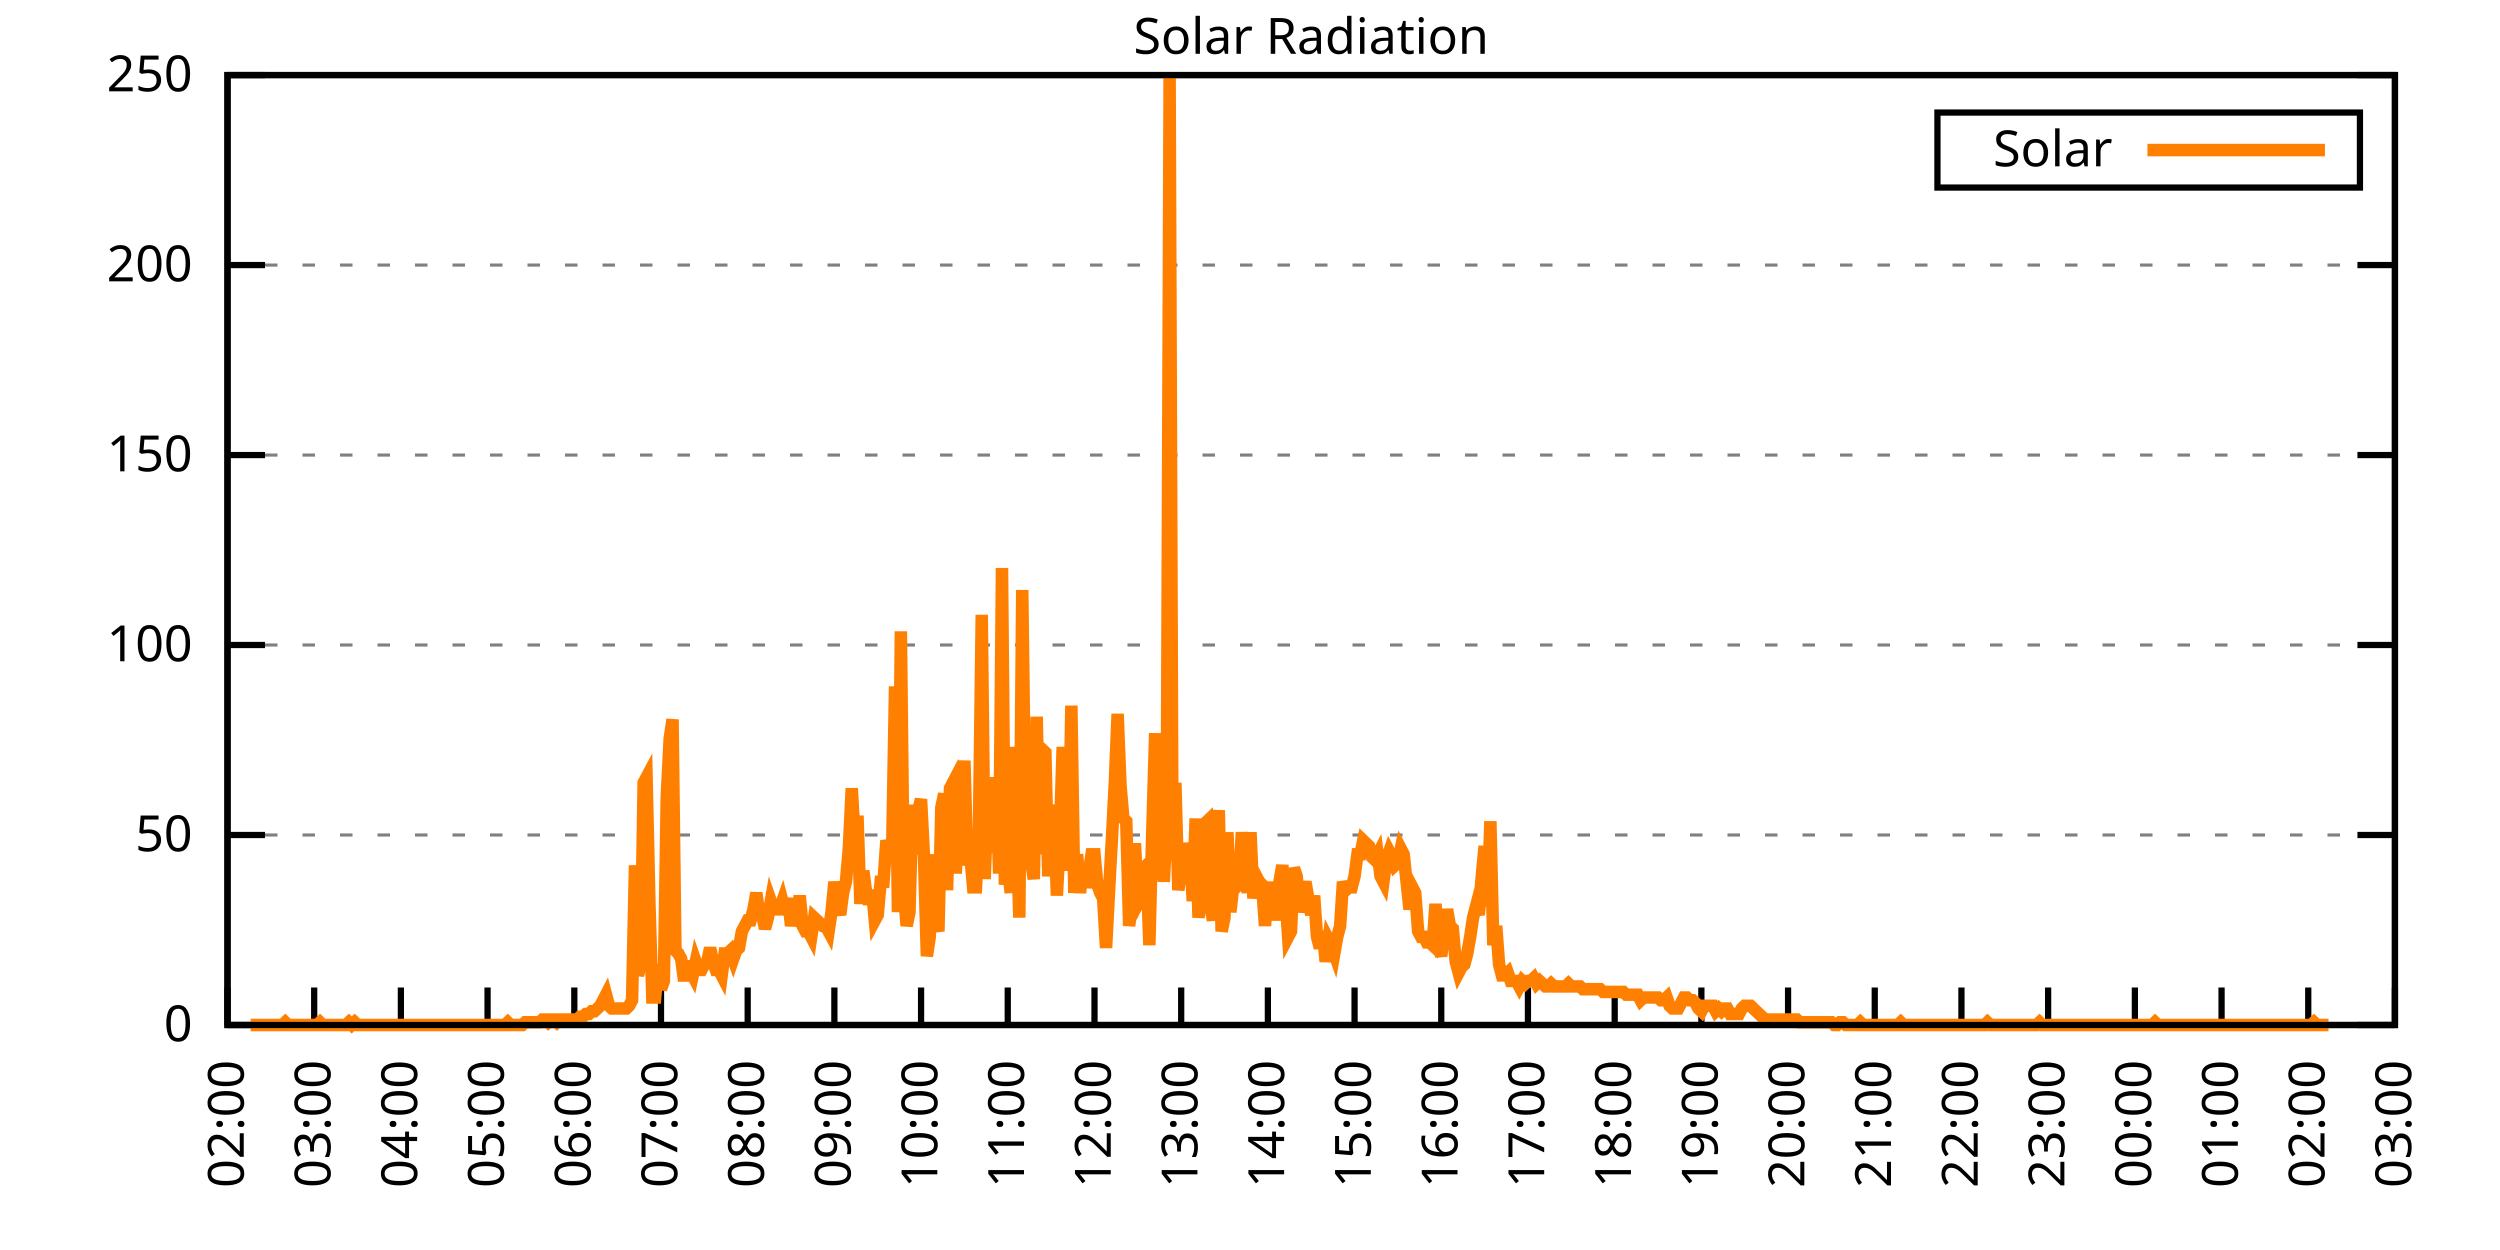
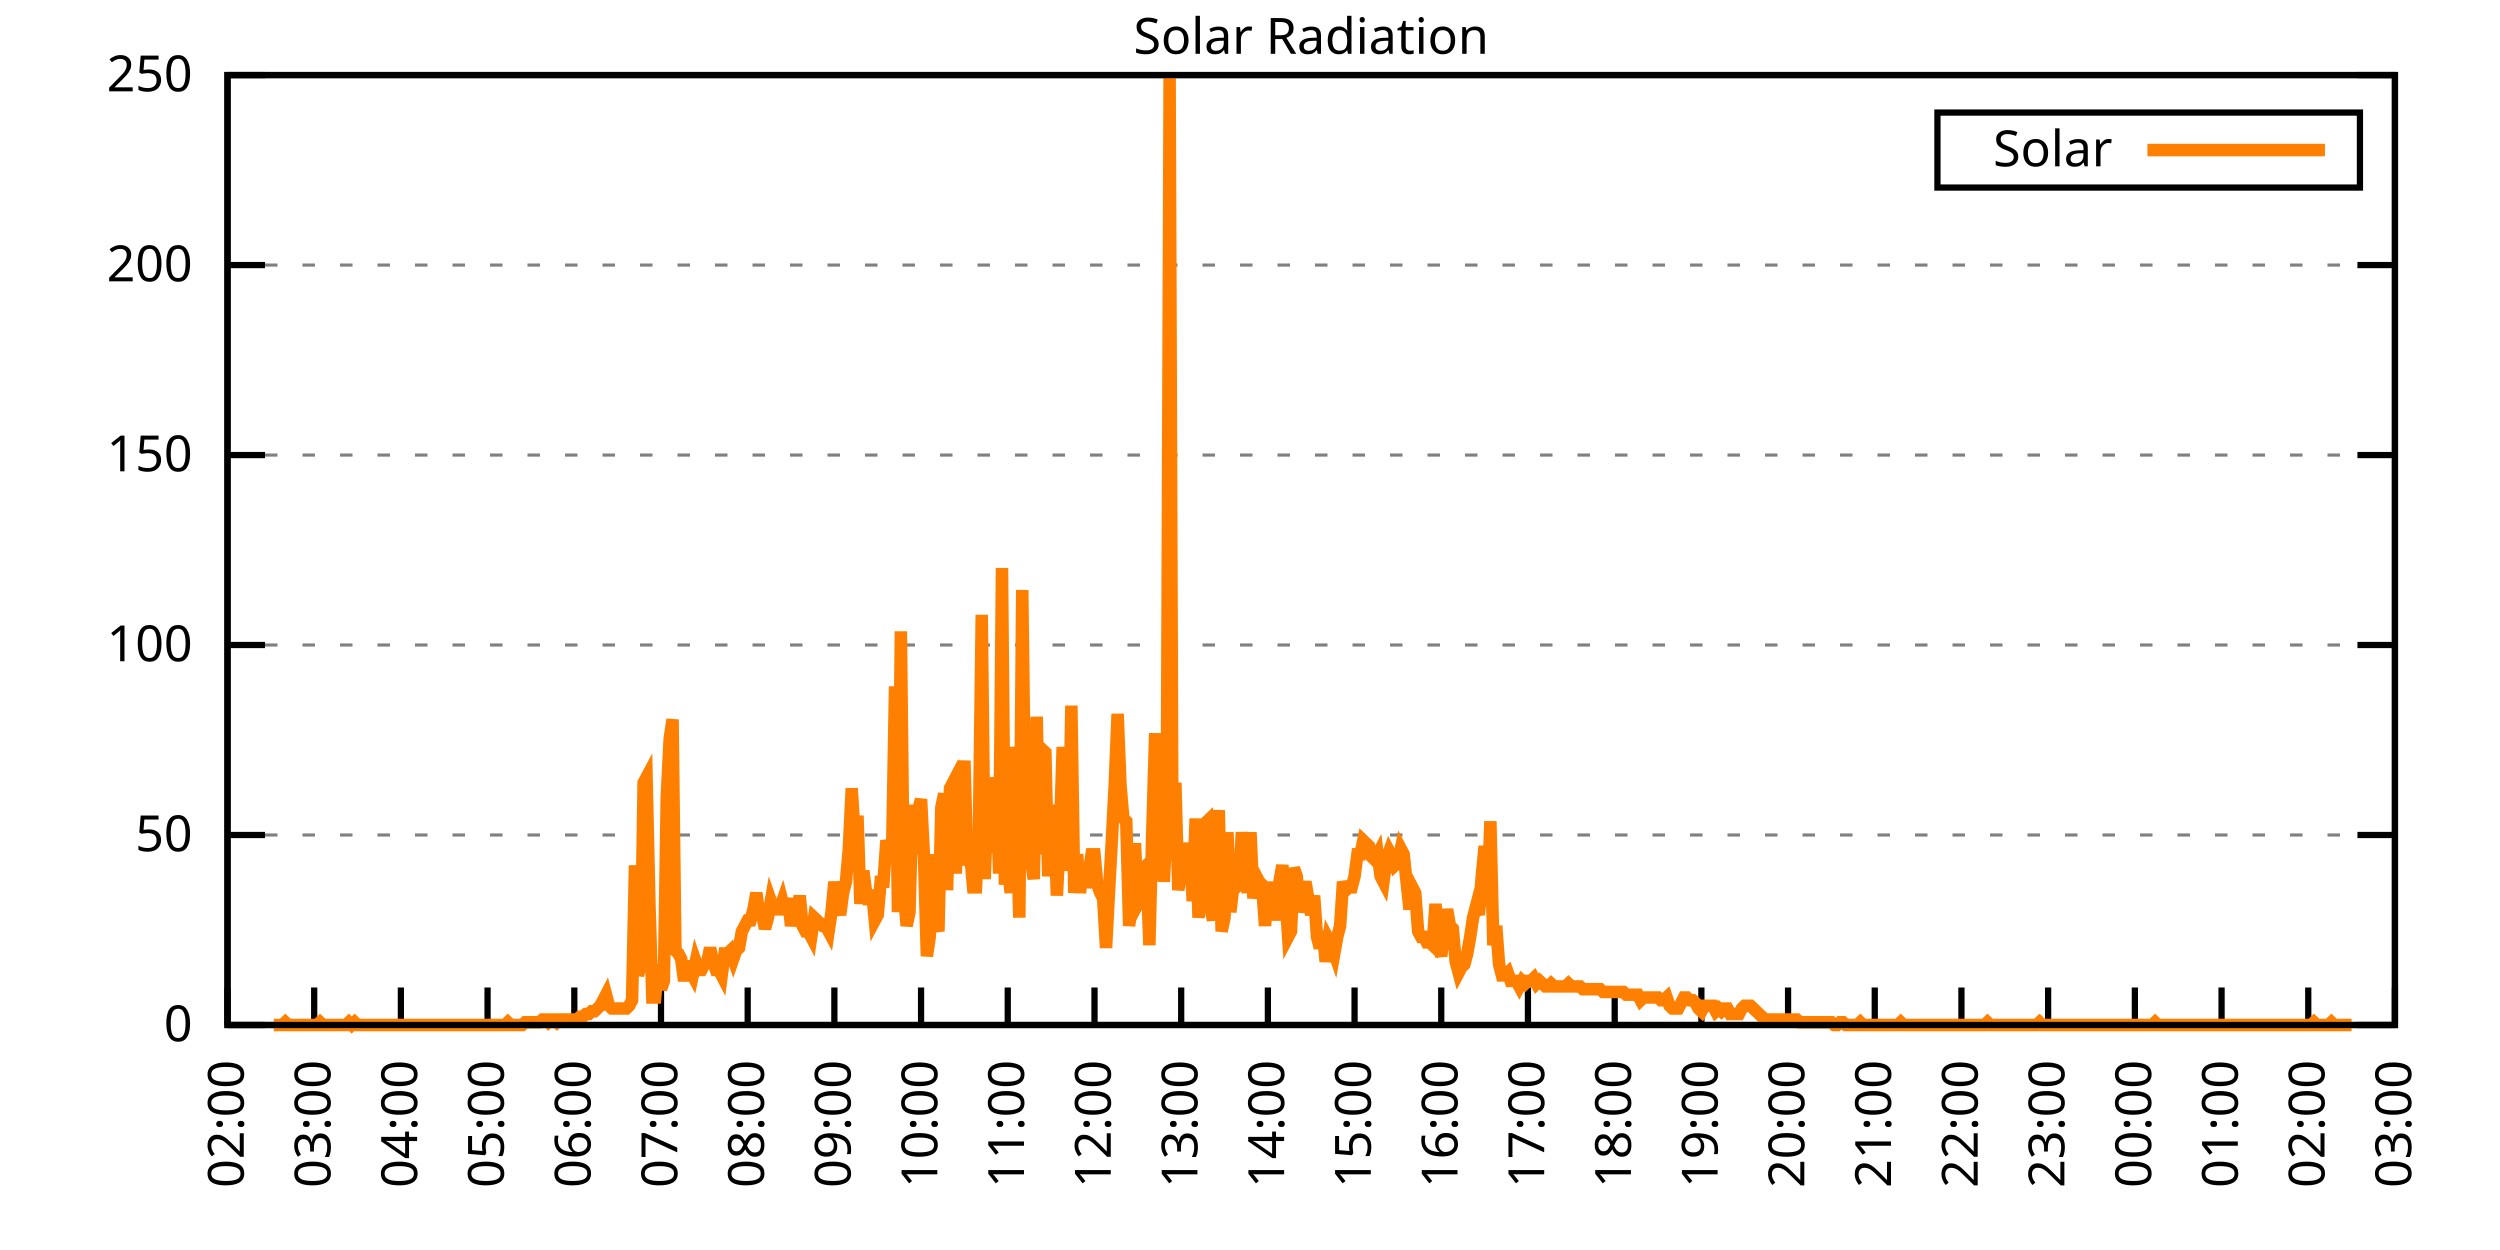
<svg xmlns="http://www.w3.org/2000/svg" xmlns:xlink="http://www.w3.org/1999/xlink" width="400" height="200" viewBox="0 0 400 200">
  <g id="gnuplot_canvas">
    <rect x="0" y="0" width="400" height="200" fill="none" />
    <defs>
      <circle id="gpDot" r="0.5" stroke-width="0.5" stroke="currentColor" />
      <path id="gpPt0" stroke-width="0.333" stroke="currentColor" d="M-1,0 h2 M0,-1 v2" />
      <path id="gpPt1" stroke-width="0.333" stroke="currentColor" d="M-1,-1 L1,1 M1,-1 L-1,1" />
      <path id="gpPt2" stroke-width="0.333" stroke="currentColor" d="M-1,0 L1,0 M0,-1 L0,1 M-1,-1 L1,1 M-1,1 L1,-1" />
      <rect id="gpPt3" stroke-width="0.333" stroke="currentColor" x="-1" y="-1" width="2" height="2" />
      <rect id="gpPt4" stroke-width="0.333" stroke="currentColor" fill="currentColor" x="-1" y="-1" width="2" height="2" />
      <circle id="gpPt5" stroke-width="0.333" stroke="currentColor" cx="0" cy="0" r="1" />
      <use xlink:href="#gpPt5" id="gpPt6" fill="currentColor" stroke="none" />
      <path id="gpPt7" stroke-width="0.333" stroke="currentColor" d="M0,-1.33 L-1.33,0.67 L1.33,0.67 z" />
      <use xlink:href="#gpPt7" id="gpPt8" fill="currentColor" stroke="none" />
      <use xlink:href="#gpPt7" id="gpPt9" stroke="currentColor" transform="rotate(180)" />
      <use xlink:href="#gpPt9" id="gpPt10" fill="currentColor" stroke="none" />
      <use xlink:href="#gpPt3" id="gpPt11" stroke="currentColor" transform="rotate(45)" />
      <use xlink:href="#gpPt11" id="gpPt12" fill="currentColor" stroke="none" />
      <path id="gpPt13" stroke-width="0.333" stroke="currentColor" d="M0,1.330 L1.265,0.411 L0.782,-1.067 L-0.782,-1.076 L-1.265,0.411 z" />
      <use xlink:href="#gpPt13" id="gpPt14" fill="currentColor" stroke="none" />
      <filter id="textbox" filterUnits="objectBoundingBox" x="0" y="0" height="1" width="1">
        <feFlood flood-color="white" flood-opacity="1" result="bgnd" />
        <feComposite in="SourceGraphic" in2="bgnd" operator="atop" />
      </filter>
      <filter id="greybox" filterUnits="objectBoundingBox" x="0" y="0" height="1" width="1">
        <feFlood flood-color="lightgrey" flood-opacity="1" result="grey" />
        <feComposite in="SourceGraphic" in2="grey" operator="atop" />
      </filter>
    </defs>
    <g fill="none" color="white" stroke="currentColor" stroke-width="1.00" stroke-linecap="butt" stroke-linejoin="miter">
</g>
    <g fill="none" color="black" stroke="currentColor" stroke-width="1.00" stroke-linecap="butt" stroke-linejoin="miter">
      <g stroke="none" shape-rendering="crispEdges">
        <polygon fill="rgb(255, 255, 255)" points="36.40,164.00 383.18,164.00 383.18,12.02 36.40,12.02 " />
      </g>
    </g>
    <g fill="none" color="black" stroke="currentColor" stroke-width="1.00" stroke-linecap="butt" stroke-linejoin="miter">
</g>
    <g fill="none" color="black" stroke="black" stroke-width="0.50" stroke-linecap="butt" stroke-linejoin="miter">
</g>
    <g fill="none" color="gray" stroke="currentColor" stroke-width="0.50" stroke-linecap="butt" stroke-linejoin="miter">
      <path stroke="gray" stroke-dasharray="2,4" class="gridline" d="M36.40,164.00 L383.19,164.00  " />
    </g>
    <g fill="none" color="gray" stroke="gray" stroke-width="1.00" stroke-linecap="butt" stroke-linejoin="miter">
</g>
    <g fill="none" color="black" stroke="currentColor" stroke-width="1.00" stroke-linecap="butt" stroke-linejoin="miter">
      <path stroke="black" d="M36.40,164.00 L42.40,164.00 M383.19,164.00 L377.19,164.00  " />
      <g transform="translate(30.80,166.60)" stroke="none" fill="black" font-family="Sans" font-size="8.00" text-anchor="end">
        <text>
          <tspan font-family="Sans"> 0</tspan>
        </text>
      </g>
    </g>
    <g fill="none" color="black" stroke="currentColor" stroke-width="1.00" stroke-linecap="butt" stroke-linejoin="miter">
</g>
    <g fill="none" color="black" stroke="black" stroke-width="0.50" stroke-linecap="butt" stroke-linejoin="miter">
</g>
    <g fill="none" color="gray" stroke="currentColor" stroke-width="0.50" stroke-linecap="butt" stroke-linejoin="miter">
      <path stroke="gray" stroke-dasharray="2,4" class="gridline" d="M36.40,133.60 L383.19,133.60  " />
    </g>
    <g fill="none" color="gray" stroke="gray" stroke-width="1.00" stroke-linecap="butt" stroke-linejoin="miter">
</g>
    <g fill="none" color="black" stroke="currentColor" stroke-width="1.00" stroke-linecap="butt" stroke-linejoin="miter">
      <path stroke="black" d="M36.40,133.60 L42.40,133.60 M383.19,133.60 L377.19,133.60  " />
      <g transform="translate(30.80,136.20)" stroke="none" fill="black" font-family="Sans" font-size="8.00" text-anchor="end">
        <text>
          <tspan font-family="Sans"> 50</tspan>
        </text>
      </g>
    </g>
    <g fill="none" color="black" stroke="currentColor" stroke-width="1.00" stroke-linecap="butt" stroke-linejoin="miter">
</g>
    <g fill="none" color="black" stroke="black" stroke-width="0.50" stroke-linecap="butt" stroke-linejoin="miter">
</g>
    <g fill="none" color="gray" stroke="currentColor" stroke-width="0.50" stroke-linecap="butt" stroke-linejoin="miter">
      <path stroke="gray" stroke-dasharray="2,4" class="gridline" d="M36.40,103.20 L383.19,103.20  " />
    </g>
    <g fill="none" color="gray" stroke="gray" stroke-width="1.00" stroke-linecap="butt" stroke-linejoin="miter">
</g>
    <g fill="none" color="black" stroke="currentColor" stroke-width="1.00" stroke-linecap="butt" stroke-linejoin="miter">
      <path stroke="black" d="M36.40,103.20 L42.40,103.20 M383.19,103.20 L377.19,103.20  " />
      <g transform="translate(30.80,105.80)" stroke="none" fill="black" font-family="Sans" font-size="8.00" text-anchor="end">
        <text>
          <tspan font-family="Sans"> 100</tspan>
        </text>
      </g>
    </g>
    <g fill="none" color="black" stroke="currentColor" stroke-width="1.00" stroke-linecap="butt" stroke-linejoin="miter">
</g>
    <g fill="none" color="black" stroke="black" stroke-width="0.50" stroke-linecap="butt" stroke-linejoin="miter">
</g>
    <g fill="none" color="gray" stroke="currentColor" stroke-width="0.50" stroke-linecap="butt" stroke-linejoin="miter">
      <path stroke="gray" stroke-dasharray="2,4" class="gridline" d="M36.40,72.81 L383.19,72.81  " />
    </g>
    <g fill="none" color="gray" stroke="gray" stroke-width="1.00" stroke-linecap="butt" stroke-linejoin="miter">
</g>
    <g fill="none" color="black" stroke="currentColor" stroke-width="1.00" stroke-linecap="butt" stroke-linejoin="miter">
      <path stroke="black" d="M36.40,72.81 L42.40,72.81 M383.19,72.81 L377.19,72.81  " />
      <g transform="translate(30.80,75.41)" stroke="none" fill="black" font-family="Sans" font-size="8.00" text-anchor="end">
        <text>
          <tspan font-family="Sans"> 150</tspan>
        </text>
      </g>
    </g>
    <g fill="none" color="black" stroke="currentColor" stroke-width="1.00" stroke-linecap="butt" stroke-linejoin="miter">
</g>
    <g fill="none" color="black" stroke="black" stroke-width="0.50" stroke-linecap="butt" stroke-linejoin="miter">
</g>
    <g fill="none" color="gray" stroke="currentColor" stroke-width="0.50" stroke-linecap="butt" stroke-linejoin="miter">
      <path stroke="gray" stroke-dasharray="2,4" class="gridline" d="M36.40,42.41 L383.19,42.41  " />
    </g>
    <g fill="none" color="gray" stroke="gray" stroke-width="1.00" stroke-linecap="butt" stroke-linejoin="miter">
</g>
    <g fill="none" color="black" stroke="currentColor" stroke-width="1.00" stroke-linecap="butt" stroke-linejoin="miter">
      <path stroke="black" d="M36.40,42.41 L42.40,42.41 M383.19,42.41 L377.19,42.41  " />
      <g transform="translate(30.80,45.01)" stroke="none" fill="black" font-family="Sans" font-size="8.00" text-anchor="end">
        <text>
          <tspan font-family="Sans"> 200</tspan>
        </text>
      </g>
    </g>
    <g fill="none" color="black" stroke="currentColor" stroke-width="1.00" stroke-linecap="butt" stroke-linejoin="miter">
</g>
    <g fill="none" color="black" stroke="black" stroke-width="0.50" stroke-linecap="butt" stroke-linejoin="miter">
</g>
    <g fill="none" color="gray" stroke="currentColor" stroke-width="0.50" stroke-linecap="butt" stroke-linejoin="miter">
      <path stroke="gray" stroke-dasharray="2,4" class="gridline" d="M36.40,12.01 L383.19,12.01  " />
    </g>
    <g fill="none" color="gray" stroke="gray" stroke-width="1.00" stroke-linecap="butt" stroke-linejoin="miter">
</g>
    <g fill="none" color="black" stroke="currentColor" stroke-width="1.00" stroke-linecap="butt" stroke-linejoin="miter">
      <path stroke="black" d="M36.40,12.01 L42.40,12.01 M383.19,12.01 L377.19,12.01  " />
      <g transform="translate(30.80,14.61)" stroke="none" fill="black" font-family="Sans" font-size="8.00" text-anchor="end">
        <text>
          <tspan font-family="Sans"> 250</tspan>
        </text>
      </g>
    </g>
    <g fill="none" color="black" stroke="currentColor" stroke-width="1.00" stroke-linecap="butt" stroke-linejoin="miter">
      <path stroke="black" d="M36.40,164.00 L36.40,158.00  " />
      <g transform="translate(39.00,169.60) rotate(270.00)" stroke="none" fill="black" font-family="Sans" font-size="8.00" text-anchor="end">
        <text>
          <tspan font-family="Sans">02:00</tspan>
        </text>
      </g>
    </g>
    <g fill="none" color="black" stroke="currentColor" stroke-width="1.00" stroke-linecap="butt" stroke-linejoin="miter">
      <path stroke="black" d="M50.27,164.00 L50.27,158.00  " />
      <g transform="translate(52.87,169.60) rotate(270.00)" stroke="none" fill="black" font-family="Sans" font-size="8.00" text-anchor="end">
        <text>
          <tspan font-family="Sans">03:00</tspan>
        </text>
      </g>
    </g>
    <g fill="none" color="black" stroke="currentColor" stroke-width="1.00" stroke-linecap="butt" stroke-linejoin="miter">
      <path stroke="black" d="M64.14,164.00 L64.14,158.00  " />
      <g transform="translate(66.74,169.60) rotate(270.00)" stroke="none" fill="black" font-family="Sans" font-size="8.00" text-anchor="end">
        <text>
          <tspan font-family="Sans">04:00</tspan>
        </text>
      </g>
    </g>
    <g fill="none" color="black" stroke="currentColor" stroke-width="1.00" stroke-linecap="butt" stroke-linejoin="miter">
      <path stroke="black" d="M78.01,164.00 L78.01,158.00  " />
      <g transform="translate(80.61,169.60) rotate(270.00)" stroke="none" fill="black" font-family="Sans" font-size="8.00" text-anchor="end">
        <text>
          <tspan font-family="Sans">05:00</tspan>
        </text>
      </g>
    </g>
    <g fill="none" color="black" stroke="currentColor" stroke-width="1.00" stroke-linecap="butt" stroke-linejoin="miter">
      <path stroke="black" d="M91.89,164.00 L91.89,158.00  " />
      <g transform="translate(94.49,169.60) rotate(270.00)" stroke="none" fill="black" font-family="Sans" font-size="8.00" text-anchor="end">
        <text>
          <tspan font-family="Sans">06:00</tspan>
        </text>
      </g>
    </g>
    <g fill="none" color="black" stroke="currentColor" stroke-width="1.00" stroke-linecap="butt" stroke-linejoin="miter">
      <path stroke="black" d="M105.76,164.00 L105.76,158.00  " />
      <g transform="translate(108.36,169.60) rotate(270.00)" stroke="none" fill="black" font-family="Sans" font-size="8.00" text-anchor="end">
        <text>
          <tspan font-family="Sans">07:00</tspan>
        </text>
      </g>
    </g>
    <g fill="none" color="black" stroke="currentColor" stroke-width="1.00" stroke-linecap="butt" stroke-linejoin="miter">
      <path stroke="black" d="M119.63,164.00 L119.63,158.00  " />
      <g transform="translate(122.23,169.60) rotate(270.00)" stroke="none" fill="black" font-family="Sans" font-size="8.00" text-anchor="end">
        <text>
          <tspan font-family="Sans">08:00</tspan>
        </text>
      </g>
    </g>
    <g fill="none" color="black" stroke="currentColor" stroke-width="1.00" stroke-linecap="butt" stroke-linejoin="miter">
      <path stroke="black" d="M133.50,164.00 L133.50,158.00  " />
      <g transform="translate(136.10,169.60) rotate(270.00)" stroke="none" fill="black" font-family="Sans" font-size="8.00" text-anchor="end">
        <text>
          <tspan font-family="Sans">09:00</tspan>
        </text>
      </g>
    </g>
    <g fill="none" color="black" stroke="currentColor" stroke-width="1.00" stroke-linecap="butt" stroke-linejoin="miter">
      <path stroke="black" d="M147.37,164.00 L147.37,158.00  " />
      <g transform="translate(149.97,169.60) rotate(270.00)" stroke="none" fill="black" font-family="Sans" font-size="8.00" text-anchor="end">
        <text>
          <tspan font-family="Sans">10:00</tspan>
        </text>
      </g>
    </g>
    <g fill="none" color="black" stroke="currentColor" stroke-width="1.00" stroke-linecap="butt" stroke-linejoin="miter">
      <path stroke="black" d="M161.24,164.00 L161.24,158.00  " />
      <g transform="translate(163.84,169.60) rotate(270.00)" stroke="none" fill="black" font-family="Sans" font-size="8.00" text-anchor="end">
        <text>
          <tspan font-family="Sans">11:00</tspan>
        </text>
      </g>
    </g>
    <g fill="none" color="black" stroke="currentColor" stroke-width="1.00" stroke-linecap="butt" stroke-linejoin="miter">
      <path stroke="black" d="M175.12,164.00 L175.12,158.00  " />
      <g transform="translate(177.72,169.60) rotate(270.00)" stroke="none" fill="black" font-family="Sans" font-size="8.00" text-anchor="end">
        <text>
          <tspan font-family="Sans">12:00</tspan>
        </text>
      </g>
    </g>
    <g fill="none" color="black" stroke="currentColor" stroke-width="1.00" stroke-linecap="butt" stroke-linejoin="miter">
      <path stroke="black" d="M188.99,164.00 L188.99,158.00  " />
      <g transform="translate(191.59,169.60) rotate(270.00)" stroke="none" fill="black" font-family="Sans" font-size="8.00" text-anchor="end">
        <text>
          <tspan font-family="Sans">13:00</tspan>
        </text>
      </g>
    </g>
    <g fill="none" color="black" stroke="currentColor" stroke-width="1.00" stroke-linecap="butt" stroke-linejoin="miter">
      <path stroke="black" d="M202.86,164.00 L202.86,158.00  " />
      <g transform="translate(205.46,169.60) rotate(270.00)" stroke="none" fill="black" font-family="Sans" font-size="8.00" text-anchor="end">
        <text>
          <tspan font-family="Sans">14:00</tspan>
        </text>
      </g>
    </g>
    <g fill="none" color="black" stroke="currentColor" stroke-width="1.00" stroke-linecap="butt" stroke-linejoin="miter">
      <path stroke="black" d="M216.73,164.00 L216.73,158.00  " />
      <g transform="translate(219.33,169.60) rotate(270.00)" stroke="none" fill="black" font-family="Sans" font-size="8.00" text-anchor="end">
        <text>
          <tspan font-family="Sans">15:00</tspan>
        </text>
      </g>
    </g>
    <g fill="none" color="black" stroke="currentColor" stroke-width="1.00" stroke-linecap="butt" stroke-linejoin="miter">
      <path stroke="black" d="M230.60,164.00 L230.60,158.00  " />
      <g transform="translate(233.20,169.60) rotate(270.00)" stroke="none" fill="black" font-family="Sans" font-size="8.00" text-anchor="end">
        <text>
          <tspan font-family="Sans">16:00</tspan>
        </text>
      </g>
    </g>
    <g fill="none" color="black" stroke="currentColor" stroke-width="1.00" stroke-linecap="butt" stroke-linejoin="miter">
      <path stroke="black" d="M244.47,164.00 L244.47,158.00  " />
      <g transform="translate(247.07,169.60) rotate(270.00)" stroke="none" fill="black" font-family="Sans" font-size="8.00" text-anchor="end">
        <text>
          <tspan font-family="Sans">17:00</tspan>
        </text>
      </g>
    </g>
    <g fill="none" color="black" stroke="currentColor" stroke-width="1.00" stroke-linecap="butt" stroke-linejoin="miter">
      <path stroke="black" d="M258.35,164.00 L258.35,158.00  " />
      <g transform="translate(260.95,169.60) rotate(270.00)" stroke="none" fill="black" font-family="Sans" font-size="8.00" text-anchor="end">
        <text>
          <tspan font-family="Sans">18:00</tspan>
        </text>
      </g>
    </g>
    <g fill="none" color="black" stroke="currentColor" stroke-width="1.00" stroke-linecap="butt" stroke-linejoin="miter">
      <path stroke="black" d="M272.22,164.00 L272.22,158.00  " />
      <g transform="translate(274.82,169.60) rotate(270.00)" stroke="none" fill="black" font-family="Sans" font-size="8.00" text-anchor="end">
        <text>
          <tspan font-family="Sans">19:00</tspan>
        </text>
      </g>
    </g>
    <g fill="none" color="black" stroke="currentColor" stroke-width="1.00" stroke-linecap="butt" stroke-linejoin="miter">
      <path stroke="black" d="M286.09,164.00 L286.09,158.00  " />
      <g transform="translate(288.69,169.60) rotate(270.00)" stroke="none" fill="black" font-family="Sans" font-size="8.00" text-anchor="end">
        <text>
          <tspan font-family="Sans">20:00</tspan>
        </text>
      </g>
    </g>
    <g fill="none" color="black" stroke="currentColor" stroke-width="1.00" stroke-linecap="butt" stroke-linejoin="miter">
      <path stroke="black" d="M299.96,164.00 L299.96,158.00  " />
      <g transform="translate(302.56,169.60) rotate(270.00)" stroke="none" fill="black" font-family="Sans" font-size="8.00" text-anchor="end">
        <text>
          <tspan font-family="Sans">21:00</tspan>
        </text>
      </g>
    </g>
    <g fill="none" color="black" stroke="currentColor" stroke-width="1.00" stroke-linecap="butt" stroke-linejoin="miter">
      <path stroke="black" d="M313.83,164.00 L313.83,158.00  " />
      <g transform="translate(316.43,169.60) rotate(270.00)" stroke="none" fill="black" font-family="Sans" font-size="8.00" text-anchor="end">
        <text>
          <tspan font-family="Sans">22:00</tspan>
        </text>
      </g>
    </g>
    <g fill="none" color="black" stroke="currentColor" stroke-width="1.00" stroke-linecap="butt" stroke-linejoin="miter">
      <path stroke="black" d="M327.70,164.00 L327.70,158.00  " />
      <g transform="translate(330.30,169.60) rotate(270.00)" stroke="none" fill="black" font-family="Sans" font-size="8.00" text-anchor="end">
        <text>
          <tspan font-family="Sans">23:00</tspan>
        </text>
      </g>
    </g>
    <g fill="none" color="black" stroke="currentColor" stroke-width="1.00" stroke-linecap="butt" stroke-linejoin="miter">
      <path stroke="black" d="M341.58,164.00 L341.58,158.00  " />
      <g transform="translate(344.18,169.60) rotate(270.00)" stroke="none" fill="black" font-family="Sans" font-size="8.00" text-anchor="end">
        <text>
          <tspan font-family="Sans">00:00</tspan>
        </text>
      </g>
    </g>
    <g fill="none" color="black" stroke="currentColor" stroke-width="1.00" stroke-linecap="butt" stroke-linejoin="miter">
      <path stroke="black" d="M355.45,164.00 L355.45,158.00  " />
      <g transform="translate(358.05,169.60) rotate(270.00)" stroke="none" fill="black" font-family="Sans" font-size="8.00" text-anchor="end">
        <text>
          <tspan font-family="Sans">01:00</tspan>
        </text>
      </g>
    </g>
    <g fill="none" color="black" stroke="currentColor" stroke-width="1.00" stroke-linecap="butt" stroke-linejoin="miter">
      <path stroke="black" d="M369.32,164.00 L369.32,158.00  " />
      <g transform="translate(371.92,169.60) rotate(270.00)" stroke="none" fill="black" font-family="Sans" font-size="8.00" text-anchor="end">
        <text>
          <tspan font-family="Sans">02:00</tspan>
        </text>
      </g>
    </g>
    <g fill="none" color="black" stroke="currentColor" stroke-width="1.00" stroke-linecap="butt" stroke-linejoin="miter">
      <path stroke="black" d="M383.19,164.00 L383.19,158.00  " />
      <g transform="translate(385.79,169.60) rotate(270.00)" stroke="none" fill="black" font-family="Sans" font-size="8.00" text-anchor="end">
        <text>
          <tspan font-family="Sans">03:00</tspan>
        </text>
      </g>
    </g>
    <g fill="none" color="black" stroke="currentColor" stroke-width="1.00" stroke-linecap="butt" stroke-linejoin="miter">
</g>
    <g fill="none" color="black" stroke="currentColor" stroke-width="1.00" stroke-linecap="butt" stroke-linejoin="miter">
      <path stroke="black" d="M36.40,12.01 L36.40,164.00 L383.19,164.00 L383.19,12.01 L36.40,12.01 Z  " />
    </g>
    <g fill="none" color="black" stroke="currentColor" stroke-width="1.00" stroke-linecap="butt" stroke-linejoin="miter">
</g>
    <g fill="none" color="black" stroke="currentColor" stroke-width="1.00" stroke-linecap="butt" stroke-linejoin="miter">
      <path stroke="black" d="M309.99,30.01 L309.99,18.01 L377.59,18.01 L377.59,30.01 L309.99,30.01 Z  " />
    </g>
    <g id="Solar_Radiation_plot_1">
      <g fill="none" color="white" stroke="black" stroke-width="2.00" stroke-linecap="butt" stroke-linejoin="miter">
</g>
      <g fill="none" color="black" stroke="currentColor" stroke-width="2.00" stroke-linecap="butt" stroke-linejoin="miter">
        <g transform="translate(337.99,26.61)" stroke="none" fill="black" font-family="Sans" font-size="8.00" text-anchor="end">
          <text>
            <tspan font-family="Sans">Solar</tspan>
          </text>
        </g>
      </g>
      <g fill="none" color="black" stroke="currentColor" stroke-width="2.00" stroke-linecap="butt" stroke-linejoin="miter">
-         <path stroke="rgb(255, 127,   0)" d="M343.59,24.01 L371.99,24.01 M40.10,164.00 L40.56,164.00 L41.02,164.00 L41.49,164.00 L41.95,164.00 L42.41,164.00   L42.87,164.00 L43.34,164.00 L43.80,164.00 L44.26,164.00 L44.72,164.00 L45.19,164.00 L45.65,163.56 L46.11,164.00   L46.57,164.00 L47.03,164.00 L47.50,164.00 L47.96,164.00 L48.42,164.00 L48.88,164.00 L49.35,164.00 L49.81,164.00   L50.27,164.00 L50.73,164.00 L51.20,163.56 L51.66,164.00 L52.12,164.00 L52.58,164.00 L53.05,164.00 L53.51,164.00   L53.97,164.00 L54.43,164.00 L54.90,164.00 L55.36,164.00 L55.82,163.56 L56.28,164.00 L56.75,163.56 L57.21,164.00   L57.67,164.00 L58.13,164.00 L58.59,164.00 L59.06,164.00 L59.52,164.00 L59.98,164.00 L60.44,164.00 L60.91,164.00   L61.37,164.00 L61.83,164.00 L62.29,164.00 L62.76,164.00 L63.22,164.00 L63.68,164.00 L64.14,164.00 L64.61,164.00   L65.07,164.00 L65.53,164.00 L65.99,164.00 L66.46,164.00 L66.92,164.00 L67.38,164.00 L67.84,164.00 L68.30,164.00   L68.77,164.00 L69.23,164.00 L69.69,164.00 L70.15,164.00 L70.62,164.00 L71.08,164.00 L71.54,164.00 L72.00,164.00   L72.47,164.00 L72.93,164.00 L73.39,164.00 L73.85,164.00 L74.32,164.00 L74.78,164.00 L75.24,164.00 L75.70,164.00   L76.17,164.00 L76.63,164.00 L77.09,164.00 L77.55,164.00 L78.01,164.00 L78.48,164.00 L78.94,164.00 L79.40,164.00   L79.86,164.00 L80.33,164.00 L80.79,164.00 L81.25,163.56 L81.71,164.00 L82.18,164.00 L82.64,164.00 L83.10,164.00   L83.56,164.00 L84.03,163.56 L84.49,163.56 L84.95,163.56 L85.41,163.56 L85.88,163.56 L86.34,163.56 L86.80,163.12   L87.26,163.12 L87.72,163.56 L88.19,163.12 L88.65,163.12 L89.11,163.56 L89.57,163.12 L90.04,163.12 L90.50,163.12   L90.96,163.12 L91.42,163.12 L91.89,163.12 L92.35,163.12 L92.81,162.68 L93.27,162.68 L93.74,162.24 L94.20,162.24   L94.66,161.80 L95.12,161.80 L95.59,161.36 L96.05,160.92 L96.51,160.04 L96.97,159.15 L97.44,160.92 L97.90,161.36   L98.36,161.36 L98.82,161.36 L99.28,161.36 L99.75,161.36 L100.21,161.36 L100.67,160.92 L101.13,160.04 L101.60,138.45   L102.06,156.07 L102.52,154.31 L102.98,125.24 L103.45,124.36 L103.91,144.62 L104.37,159.60 L104.83,159.60 L105.30,154.31   L105.76,158.27 L106.22,156.95 L106.68,127.44 L107.15,118.19 L107.61,115.11 L108.07,152.11 L108.53,152.55 L108.99,153.43   L109.46,156.95 L109.92,153.87 L110.38,155.19 L110.84,156.07 L111.31,153.87 L111.77,155.19 L112.23,155.19 L112.69,154.31   L113.16,153.87 L113.62,151.67 L114.08,153.87 L114.54,155.19 L115.01,155.19 L115.47,156.07 L115.93,152.55 L116.39,152.55   L116.86,152.11 L117.32,153.43 L117.78,152.11 L118.24,151.67 L118.70,149.02 L119.17,148.14 L119.63,147.26 L120.09,147.26   L120.55,145.50 L121.02,142.86 L121.48,146.38 L121.94,146.38 L122.40,148.58 L122.87,146.82 L123.33,144.18 L123.79,145.50   L124.25,145.50 L124.72,145.50 L125.18,144.18 L125.64,145.94 L126.10,143.74 L126.57,148.14 L127.03,145.50 L127.49,147.26   L127.95,143.30 L128.41,148.14 L128.88,149.02 L129.34,149.02 L129.80,149.90 L130.26,146.82 L130.73,147.26 L131.19,147.70   L131.65,148.14 L132.11,148.14 L132.58,149.02 L133.04,145.94 L133.50,141.09 L133.96,144.62 L134.43,146.38 L134.89,142.86   L135.35,141.09 L135.81,135.81 L136.28,126.12 L136.74,134.05 L137.20,130.52 L137.66,144.62 L138.13,139.33 L138.59,142.86   L139.05,144.62 L139.51,142.42 L139.97,147.26 L140.44,146.38 L140.90,141.09 L141.36,141.09 L141.82,134.49 L142.29,135.81   L142.75,135.37 L143.21,109.82 L143.67,145.94 L144.14,101.01 L144.60,142.42 L145.06,148.14 L145.52,145.94 L145.99,128.76   L146.45,136.69 L146.91,129.64 L147.37,127.88 L147.84,137.13 L148.30,152.99 L148.76,149.90 L149.22,136.69 L149.68,147.26   L150.15,149.02 L150.61,129.20 L151.07,127.00 L151.53,142.42 L152.00,126.12 L152.46,125.24 L152.92,139.77 L153.38,129.20   L153.85,127.88 L154.31,121.71 L154.77,138.45 L155.23,136.69 L155.70,141.98 L156.16,141.98 L156.62,133.17 L157.08,98.37   L157.55,140.65 L158.01,127.88 L158.47,134.93 L158.93,136.25 L159.39,124.36 L159.86,139.77 L160.32,90.88 L160.78,141.54   L161.24,138.45 L161.71,142.86 L162.17,119.51 L162.63,131.84 L163.09,146.82 L163.56,94.40 L164.02,130.08 L164.48,129.20   L164.94,137.57 L165.41,140.65 L165.87,114.67 L166.33,136.69 L166.79,119.95 L167.26,120.39 L167.72,140.21 L168.18,134.05   L168.64,128.76 L169.10,143.30 L169.57,134.05 L170.03,119.51 L170.49,128.76 L170.95,139.33 L171.42,112.90 L171.88,142.86   L172.34,136.69 L172.80,142.86 L173.27,138.45 L173.73,141.98 L174.19,139.77 L174.65,136.69 L175.12,136.69 L175.58,141.54   L176.04,142.86 L176.50,143.74 L176.97,151.67 L177.43,142.86 L177.89,134.49 L178.35,125.68 L178.82,114.22 L179.28,125.68   L179.74,130.96 L180.20,131.40 L180.66,148.14 L181.13,144.62 L181.59,134.93 L182.05,144.62 L182.51,143.74 L182.98,138.89   L183.44,138.45 L183.90,151.23 L184.36,133.17 L184.83,117.31 L185.29,140.65 L185.75,127.00 L186.21,141.09 L186.68,131.40   L187.14,12.47 L187.60,137.57 L188.06,125.24 L188.53,142.42 L188.99,139.33 L189.45,134.93 L189.91,137.57 L190.37,135.81   L190.84,144.18 L191.30,130.96 L191.76,146.82 L192.22,142.86 L192.69,131.84 L193.15,131.40 L193.61,144.62 L194.07,147.26   L194.54,135.81 L195.00,129.64 L195.46,149.02 L195.92,146.82 L196.39,133.17 L196.85,145.94 L197.31,141.98 L197.77,141.98   L198.24,141.54 L198.70,133.17 L199.16,138.01 L199.62,142.86 L200.08,133.17 L200.55,143.74 L201.01,140.21 L201.47,141.09   L201.93,141.54 L202.40,148.14 L202.86,141.98 L203.32,146.82 L203.78,141.09 L204.25,147.26 L204.71,141.09 L205.17,138.45   L205.63,142.86 L206.10,149.90 L206.56,149.02 L207.02,138.89 L207.48,140.21 L207.95,145.94 L208.41,143.30 L208.87,141.09   L209.33,143.74 L209.80,146.38 L210.26,143.30 L210.72,149.90 L211.18,151.67 L211.64,149.02 L212.11,153.87 L212.57,150.34   L213.03,151.23 L213.49,152.55 L213.96,149.90 L214.42,148.14 L214.88,141.09 L215.34,142.42 L215.81,141.98 L216.27,141.98   L216.73,140.21 L217.19,136.69 L217.66,136.69 L218.12,134.49 L218.58,134.93 L219.04,135.37 L219.51,137.13 L219.97,137.57   L220.43,136.69 L220.89,140.21 L221.35,141.09 L221.82,137.57 L222.28,136.25 L222.74,137.13 L223.20,138.45 L223.67,138.01   L224.13,135.81 L224.59,136.69 L225.05,141.09 L225.52,145.50 L225.98,141.98 L226.44,142.86 L226.90,149.02 L227.37,149.90   L227.83,149.90 L228.29,150.79 L228.75,150.79 L229.22,151.23 L229.68,144.62 L230.14,151.23 L230.60,152.99 L231.06,149.02   L231.53,145.50 L231.99,148.14 L232.45,148.58 L232.91,153.87 L233.38,155.63 L233.84,154.75 L234.30,154.31 L234.76,152.55   L235.23,149.90 L235.69,146.82 L236.15,145.06 L236.61,146.38 L237.08,140.21 L237.54,135.37 L238.00,145.06 L238.46,131.40   L238.93,151.23 L239.39,148.14 L239.85,154.31 L240.31,156.07 L240.77,156.07 L241.24,155.63 L241.70,156.95 L242.16,156.95   L242.62,156.95 L243.09,157.83 L243.55,156.95 L244.01,157.39 L244.47,156.95 L244.94,156.95 L245.40,156.51 L245.86,157.39   L246.32,156.95 L246.79,157.39 L247.25,157.83 L247.71,157.83 L248.17,157.39 L248.64,157.83 L249.10,157.83 L249.56,157.83   L250.02,157.83 L250.49,157.83 L250.95,157.39 L251.41,157.83 L251.87,157.83 L252.33,157.83 L252.80,157.83 L253.26,158.27   L253.72,158.27 L254.18,158.27 L254.65,158.27 L255.11,158.27 L255.57,158.27 L256.03,158.27 L256.50,158.71 L256.96,158.71   L257.42,158.71 L257.88,158.71 L258.35,158.71 L258.81,158.71 L259.27,158.71 L259.73,158.71 L260.20,159.15 L260.66,159.15   L261.12,159.15 L261.58,159.15 L262.04,159.15 L262.51,160.04 L262.97,159.60 L263.43,159.60 L263.89,159.60 L264.36,159.60   L264.82,159.60 L265.28,159.60 L265.74,160.04 L266.21,160.04 L266.67,159.60 L267.13,160.92 L267.59,161.36 L268.06,161.36   L268.52,161.36 L268.98,160.48 L269.44,159.60 L269.91,159.60 L270.37,160.04 L270.83,160.04 L271.29,160.48 L271.75,161.36   L272.22,161.80 L272.68,160.92 L273.14,160.92 L273.60,160.92 L274.07,160.92 L274.53,161.80 L274.99,161.36 L275.45,161.80   L275.92,161.36 L276.38,161.36 L276.84,162.24 L277.30,162.24 L277.77,162.24 L278.23,162.24 L278.69,161.36 L279.15,160.92   L279.62,160.92 L280.08,160.92 L280.54,161.36 L281.00,161.80 L281.46,162.24 L281.93,162.68 L282.39,163.12 L282.85,163.12   L283.31,163.12 L283.78,163.12 L284.24,163.12 L284.70,163.12 L285.16,163.12 L285.63,163.12 L286.09,163.12 L286.55,163.12   L287.01,163.12 L287.48,163.12 L287.94,163.56 L288.40,163.56 L288.86,163.56 L289.33,163.56 L289.79,163.56 L290.25,163.56   L290.71,163.56 L291.18,163.56 L291.64,163.56 L292.10,163.56 L292.56,163.56 L293.02,163.56 L293.49,164.00 L293.95,164.00   L294.41,163.56 L294.87,163.56 L295.34,164.00 L295.80,164.00 L296.26,164.00 L296.72,164.00 L297.19,164.00 L297.65,163.56   L298.11,164.00 L298.57,164.00 L299.04,164.00 L299.50,164.00 L299.96,164.00 L300.42,164.00 L300.89,164.00 L301.35,164.00   L301.81,164.00 L302.27,164.00 L302.73,164.00 L303.20,164.00 L303.66,164.00 L304.12,163.56 L304.58,164.00 L305.05,164.00   L305.51,164.00 L305.97,164.00 L306.43,164.00 L306.90,164.00 L307.36,164.00 L307.82,164.00 L308.28,164.00 L308.75,164.00   L309.21,164.00 L309.67,164.00 L310.13,164.00 L310.60,164.00 L311.06,164.00 L311.52,164.00 L311.98,164.00 L312.44,164.00   L312.91,164.00 L313.37,164.00 L313.83,164.00 L314.29,164.00 L314.76,164.00 L315.22,164.00 L315.68,164.00 L316.14,164.00   L316.61,164.00 L317.07,164.00 L317.53,164.00 L317.99,163.56 L318.46,164.00 L318.92,164.00 L319.38,164.00 L319.84,164.00   L320.31,164.00 L320.77,164.00 L321.23,164.00 L321.69,164.00 L322.15,164.00 L322.62,164.00 L323.08,164.00 L323.54,164.00   L324.00,164.00 L324.47,164.00 L324.93,164.00 L325.39,164.00 L325.85,164.00 L326.32,163.56 L326.78,164.00 L327.24,164.00   L327.70,164.00 L328.17,164.00 L328.63,164.00 L329.09,164.00 L329.55,164.00 L330.02,164.00 L330.48,164.00 L330.94,164.00   L331.40,164.00 L331.87,164.00 L332.33,164.00 L332.79,164.00 L333.25,164.00 L333.71,164.00 L334.18,164.00 L334.64,164.00   L335.10,164.00 L335.56,164.00 L336.03,164.00 L336.49,164.00 L336.95,164.00 L337.41,164.00 L337.88,164.00 L338.34,164.00   L338.80,164.00 L339.26,164.00 L339.73,164.00 L340.19,164.00 L340.65,164.00 L341.11,164.00 L341.58,164.00 L342.04,164.00   L342.50,164.00 L342.96,164.00 L343.42,164.00 L343.89,164.00 L344.35,164.00 L344.81,163.56 L345.27,164.00 L345.74,164.00   L346.20,164.00 L346.66,164.00 L347.12,164.00 L347.59,164.00 L348.05,164.00 L348.51,164.00 L348.97,164.00 L349.44,164.00   L349.90,164.00 L350.36,164.00 L350.82,164.00 L351.29,164.00 L351.75,164.00 L352.21,164.00 L352.67,164.00 L353.13,164.00   L353.60,164.00 L354.06,164.00 L354.52,164.00 L354.98,164.00 L355.45,164.00 L355.91,164.00 L356.37,164.00 L356.83,164.00   L357.30,164.00 L357.76,164.00 L358.22,164.00 L358.68,164.00 L359.15,164.00 L359.61,164.00 L360.07,164.00 L360.53,164.00   L361.00,164.00 L361.46,164.00 L361.92,164.00 L362.38,164.00 L362.84,164.00 L363.31,164.00 L363.77,164.00 L364.23,164.00   L364.69,164.00 L365.16,164.00 L365.62,164.00 L366.08,164.00 L366.54,164.00 L367.01,164.00 L367.47,164.00 L367.93,164.00   L368.39,164.00 L368.86,164.00 L369.32,164.00 L369.78,164.00 L370.24,163.56 L370.71,164.00 L371.17,164.00 L371.63,164.00   L372.09,164.00 L372.56,164.00  " />
+         <path stroke="rgb(255, 127,   0)" d="M343.59,24.01 L371.99,24.01 M43.80,164.00 L44.26,164.00 L44.72,164.00 L45.19,164.00 L45.65,163.56 L46.11,164.00   L46.57,164.00 L47.03,164.00 L47.50,164.00 L47.96,164.00 L48.42,164.00 L48.88,164.00 L49.35,164.00 L49.81,164.00   L50.27,164.00 L50.73,164.00 L51.20,163.56 L51.66,164.00 L52.12,164.00 L52.58,164.00 L53.05,164.00 L53.51,164.00   L53.97,164.00 L54.43,164.00 L54.90,164.00 L55.36,164.00 L55.82,163.56 L56.28,164.00 L56.75,163.56 L57.21,164.00   L57.67,164.00 L58.13,164.00 L58.59,164.00 L59.06,164.00 L59.52,164.00 L59.98,164.00 L60.44,164.00 L60.91,164.00   L61.37,164.00 L61.83,164.00 L62.29,164.00 L62.76,164.00 L63.22,164.00 L63.68,164.00 L64.14,164.00 L64.61,164.00   L65.07,164.00 L65.53,164.00 L65.99,164.00 L66.46,164.00 L66.92,164.00 L67.38,164.00 L67.84,164.00 L68.30,164.00   L68.77,164.00 L69.23,164.00 L69.69,164.00 L70.15,164.00 L70.62,164.00 L71.08,164.00 L71.54,164.00 L72.00,164.00   L72.47,164.00 L72.93,164.00 L73.39,164.00 L73.85,164.00 L74.32,164.00 L74.78,164.00 L75.24,164.00 L75.70,164.00   L76.17,164.00 L76.63,164.00 L77.09,164.00 L77.55,164.00 L78.01,164.00 L78.48,164.00 L78.94,164.00 L79.40,164.00   L79.86,164.00 L80.33,164.00 L80.79,164.00 L81.25,163.56 L81.71,164.00 L82.18,164.00 L82.64,164.00 L83.10,164.00   L83.56,164.00 L84.03,163.56 L84.49,163.56 L84.95,163.56 L85.41,163.56 L85.88,163.56 L86.34,163.56 L86.80,163.12   L87.26,163.12 L87.72,163.56 L88.19,163.12 L88.65,163.12 L89.11,163.56 L89.57,163.12 L90.04,163.12 L90.50,163.12   L90.96,163.12 L91.42,163.12 L91.89,163.12 L92.35,163.12 L92.81,162.68 L93.27,162.68 L93.74,162.24 L94.20,162.24   L94.66,161.80 L95.12,161.80 L95.59,161.36 L96.05,160.92 L96.51,160.04 L96.97,159.15 L97.44,160.92 L97.90,161.36   L98.36,161.36 L98.82,161.36 L99.28,161.36 L99.75,161.36 L100.21,161.36 L100.67,160.92 L101.13,160.04 L101.60,138.45   L102.06,156.07 L102.52,154.31 L102.98,125.24 L103.45,124.36 L103.91,144.62 L104.37,159.60 L104.83,159.60 L105.30,154.31   L105.76,158.27 L106.22,156.95 L106.68,127.44 L107.15,118.19 L107.61,115.11 L108.07,152.11 L108.53,152.55 L108.99,153.43   L109.46,156.95 L109.92,153.87 L110.38,155.19 L110.84,156.07 L111.31,153.87 L111.77,155.19 L112.23,155.19 L112.69,154.31   L113.16,153.87 L113.62,151.67 L114.08,153.87 L114.54,155.19 L115.01,155.19 L115.47,156.07 L115.93,152.55 L116.39,152.55   L116.86,152.11 L117.32,153.43 L117.78,152.11 L118.24,151.67 L118.70,149.02 L119.17,148.14 L119.63,147.26 L120.09,147.26   L120.55,145.50 L121.02,142.86 L121.48,146.38 L121.94,146.38 L122.40,148.58 L122.87,146.82 L123.33,144.18 L123.79,145.50   L124.25,145.50 L124.72,145.50 L125.18,144.18 L125.64,145.94 L126.10,143.74 L126.57,148.14 L127.03,145.50 L127.49,147.26   L127.95,143.30 L128.41,148.14 L128.88,149.02 L129.34,149.02 L129.80,149.90 L130.26,146.82 L130.73,147.26 L131.19,147.70   L131.65,148.14 L132.11,148.14 L132.58,149.02 L133.04,145.94 L133.50,141.09 L133.96,144.62 L134.43,146.38 L134.89,142.86   L135.35,141.09 L135.81,135.81 L136.28,126.12 L136.74,134.05 L137.20,130.52 L137.66,144.62 L138.13,139.33 L138.59,142.86   L139.05,144.62 L139.51,142.42 L139.97,147.26 L140.44,146.38 L140.90,141.09 L141.36,141.09 L141.82,134.49 L142.29,135.81   L142.75,135.37 L143.21,109.82 L143.67,145.94 L144.14,101.01 L144.60,142.42 L145.06,148.14 L145.52,145.94 L145.99,128.76   L146.45,136.69 L146.91,129.64 L147.37,127.88 L147.84,137.13 L148.30,152.99 L148.76,149.90 L149.22,136.69 L149.68,147.26   L150.15,149.02 L150.61,129.20 L151.07,127.00 L151.53,142.42 L152.00,126.12 L152.46,125.24 L152.92,139.77 L153.38,129.20   L153.85,127.88 L154.31,121.71 L154.77,138.45 L155.23,136.69 L155.70,141.98 L156.16,141.98 L156.62,133.17 L157.08,98.37   L157.55,140.65 L158.01,127.88 L158.47,134.93 L158.93,136.25 L159.39,124.36 L159.86,139.77 L160.32,90.88 L160.78,141.54   L161.24,138.45 L161.71,142.86 L162.17,119.51 L162.63,131.84 L163.09,146.82 L163.56,94.40 L164.02,130.08 L164.48,129.20   L164.94,137.57 L165.41,140.65 L165.87,114.67 L166.33,136.69 L166.79,119.95 L167.26,120.39 L167.72,140.21 L168.18,134.05   L168.64,128.76 L169.10,143.30 L169.57,134.05 L170.03,119.51 L170.49,128.76 L170.95,139.33 L171.42,112.90 L171.88,142.86   L172.34,136.69 L172.80,142.86 L173.27,138.45 L173.73,141.98 L174.19,139.77 L174.65,136.69 L175.12,136.69 L175.58,141.54   L176.04,142.86 L176.50,143.74 L176.97,151.67 L177.43,142.86 L177.89,134.49 L178.35,125.68 L178.82,114.22 L179.28,125.68   L179.74,130.96 L180.20,131.40 L180.66,148.14 L181.13,144.62 L181.59,134.93 L182.05,144.62 L182.51,143.74 L182.98,138.89   L183.44,138.45 L183.90,151.23 L184.36,133.17 L184.83,117.31 L185.29,140.65 L185.75,127.00 L186.21,141.09 L186.68,131.40   L187.14,12.47 L187.60,137.57 L188.06,125.24 L188.53,142.42 L188.99,139.33 L189.45,134.93 L189.91,137.57 L190.37,135.81   L190.84,144.18 L191.30,130.96 L191.76,146.82 L192.22,142.86 L192.69,131.84 L193.15,131.40 L193.61,144.62 L194.07,147.26   L194.54,135.81 L195.00,129.64 L195.46,149.02 L195.92,146.82 L196.39,133.17 L196.85,145.94 L197.31,141.98 L197.77,141.98   L198.24,141.54 L198.70,133.17 L199.16,138.01 L199.62,142.86 L200.08,133.17 L200.55,143.74 L201.01,140.21 L201.47,141.09   L201.93,141.54 L202.40,148.14 L202.86,141.98 L203.32,146.82 L203.78,141.09 L204.25,147.26 L204.71,141.09 L205.17,138.45   L205.63,142.86 L206.10,149.90 L206.56,149.02 L207.02,138.89 L207.48,140.21 L207.95,145.94 L208.41,143.30 L208.87,141.09   L209.33,143.74 L209.80,146.38 L210.26,143.30 L210.72,149.90 L211.18,151.67 L211.64,149.02 L212.11,153.87 L212.57,150.34   L213.03,151.23 L213.49,152.55 L213.96,149.90 L214.42,148.14 L214.88,141.09 L215.34,142.42 L215.81,141.98 L216.27,141.98   L216.73,140.21 L217.19,136.69 L217.66,136.69 L218.12,134.49 L218.58,134.93 L219.04,135.37 L219.51,137.13 L219.97,137.57   L220.43,136.69 L220.89,140.21 L221.35,141.09 L221.82,137.57 L222.28,136.25 L222.74,137.13 L223.20,138.45 L223.67,138.01   L224.13,135.81 L224.59,136.69 L225.05,141.09 L225.52,145.50 L225.98,141.98 L226.44,142.86 L226.90,149.02 L227.37,149.90   L227.83,149.90 L228.29,150.79 L228.75,150.79 L229.22,151.23 L229.68,144.62 L230.14,151.23 L230.60,152.99 L231.06,149.02   L231.53,145.50 L231.99,148.14 L232.45,148.58 L232.91,153.87 L233.38,155.63 L233.84,154.75 L234.30,154.31 L234.76,152.55   L235.23,149.90 L235.69,146.82 L236.15,145.06 L236.61,146.38 L237.08,140.21 L237.54,135.37 L238.00,145.06 L238.46,131.40   L238.93,151.23 L239.39,148.14 L239.85,154.31 L240.31,156.07 L240.77,156.07 L241.24,155.63 L241.70,156.95 L242.16,156.95   L242.62,156.95 L243.09,157.83 L243.55,156.95 L244.01,157.39 L244.47,156.95 L244.94,156.95 L245.40,156.51 L245.86,157.39   L246.32,156.95 L246.79,157.39 L247.25,157.83 L247.71,157.83 L248.17,157.39 L248.64,157.83 L249.10,157.83 L249.56,157.83   L250.02,157.83 L250.49,157.83 L250.95,157.39 L251.41,157.83 L251.87,157.83 L252.33,157.83 L252.80,157.83 L253.26,158.27   L253.72,158.27 L254.18,158.27 L254.65,158.27 L255.11,158.27 L255.57,158.27 L256.03,158.27 L256.50,158.71 L256.96,158.71   L257.42,158.71 L257.88,158.71 L258.35,158.71 L258.81,158.71 L259.27,158.71 L259.73,158.71 L260.20,159.15 L260.66,159.15   L261.12,159.15 L261.58,159.15 L262.04,159.15 L262.51,160.04 L262.97,159.60 L263.43,159.60 L263.89,159.60 L264.36,159.60   L264.82,159.60 L265.28,159.60 L265.74,160.04 L266.21,160.04 L266.67,159.60 L267.13,160.92 L267.59,161.36 L268.06,161.36   L268.52,161.36 L268.98,160.48 L269.44,159.60 L269.91,159.60 L270.37,160.04 L270.83,160.04 L271.29,160.48 L271.75,161.36   L272.22,161.80 L272.68,160.92 L273.14,160.92 L273.60,160.92 L274.07,160.92 L274.53,161.80 L274.99,161.36 L275.45,161.80   L275.92,161.36 L276.38,161.36 L276.84,162.24 L277.30,162.24 L277.77,162.24 L278.23,162.24 L278.69,161.36 L279.15,160.92   L279.62,160.92 L280.08,160.92 L280.54,161.36 L281.00,161.80 L281.46,162.24 L281.93,162.68 L282.39,163.12 L282.85,163.12   L283.31,163.12 L283.78,163.12 L284.24,163.12 L284.70,163.12 L285.16,163.12 L285.63,163.12 L286.09,163.12 L286.55,163.12   L287.01,163.12 L287.48,163.12 L287.94,163.56 L288.40,163.56 L288.86,163.56 L289.33,163.56 L289.79,163.56 L290.25,163.56   L290.71,163.56 L291.18,163.56 L291.64,163.56 L292.10,163.56 L292.56,163.56 L293.02,163.56 L293.49,164.00 L293.95,164.00   L294.41,163.56 L294.87,163.56 L295.34,164.00 L295.80,164.00 L296.26,164.00 L296.72,164.00 L297.19,164.00 L297.65,163.56   L298.11,164.00 L298.57,164.00 L299.04,164.00 L299.50,164.00 L299.96,164.00 L300.42,164.00 L300.89,164.00 L301.35,164.00   L301.81,164.00 L302.27,164.00 L302.73,164.00 L303.20,164.00 L303.66,164.00 L304.12,163.56 L304.58,164.00 L305.05,164.00   L305.51,164.00 L305.97,164.00 L306.43,164.00 L306.90,164.00 L307.36,164.00 L307.82,164.00 L308.28,164.00 L308.75,164.00   L309.21,164.00 L309.67,164.00 L310.13,164.00 L310.60,164.00 L311.06,164.00 L311.52,164.00 L311.98,164.00 L312.44,164.00   L312.91,164.00 L313.37,164.00 L313.83,164.00 L314.29,164.00 L314.76,164.00 L315.22,164.00 L315.68,164.00 L316.14,164.00   L316.61,164.00 L317.07,164.00 L317.53,164.00 L317.99,163.56 L318.46,164.00 L318.92,164.00 L319.38,164.00 L319.84,164.00   L320.31,164.00 L320.77,164.00 L321.23,164.00 L321.69,164.00 L322.15,164.00 L322.62,164.00 L323.08,164.00 L323.54,164.00   L324.00,164.00 L324.47,164.00 L324.93,164.00 L325.39,164.00 L325.85,164.00 L326.32,163.56 L326.78,164.00 L327.24,164.00   L327.70,164.00 L328.17,164.00 L328.63,164.00 L329.09,164.00 L329.55,164.00 L330.02,164.00 L330.48,164.00 L330.94,164.00   L331.40,164.00 L331.87,164.00 L332.33,164.00 L332.79,164.00 L333.25,164.00 L333.71,164.00 L334.18,164.00 L334.64,164.00   L335.10,164.00 L335.56,164.00 L336.03,164.00 L336.49,164.00 L336.95,164.00 L337.41,164.00 L337.88,164.00 L338.34,164.00   L338.80,164.00 L339.26,164.00 L339.73,164.00 L340.19,164.00 L340.65,164.00 L341.11,164.00 L341.58,164.00 L342.04,164.00   L342.50,164.00 L342.96,164.00 L343.42,164.00 L343.89,164.00 L344.35,164.00 L344.81,163.56 L345.27,164.00 L345.74,164.00   L346.20,164.00 L346.66,164.00 L347.12,164.00 L347.59,164.00 L348.05,164.00 L348.51,164.00 L348.97,164.00 L349.44,164.00   L349.90,164.00 L350.36,164.00 L350.82,164.00 L351.29,164.00 L351.75,164.00 L352.21,164.00 L352.67,164.00 L353.13,164.00   L353.60,164.00 L354.06,164.00 L354.52,164.00 L354.98,164.00 L355.45,164.00 L355.91,164.00 L356.37,164.00 L356.83,164.00   L357.30,164.00 L357.76,164.00 L358.22,164.00 L358.68,164.00 L359.15,164.00 L359.61,164.00 L360.07,164.00 L360.53,164.00   L361.00,164.00 L361.46,164.00 L361.92,164.00 L362.38,164.00 L362.84,164.00 L363.31,164.00 L363.77,164.00 L364.23,164.00   L364.69,164.00 L365.16,164.00 L365.62,164.00 L366.08,164.00 L366.54,164.00 L367.01,164.00 L367.47,164.00 L367.93,164.00   L368.39,164.00 L368.86,164.00 L369.32,164.00 L369.78,164.00 L370.24,163.56 L370.71,164.00 L371.17,164.00 L371.63,164.00   L372.09,164.00 L372.56,164.00 L373.02,163.56 L373.48,164.00 L373.94,164.00 L374.40,164.00 L374.87,164.00 L375.33,164.00   L375.79,164.00 L376.25,164.00  " />
      </g>
    </g>
    <g fill="none" color="black" stroke="currentColor" stroke-width="2.00" stroke-linecap="butt" stroke-linejoin="miter">
</g>
    <g fill="none" color="black" stroke="black" stroke-width="1.00" stroke-linecap="butt" stroke-linejoin="miter">
</g>
    <g fill="none" color="black" stroke="currentColor" stroke-width="1.00" stroke-linecap="butt" stroke-linejoin="miter">
      <path stroke="black" d="M36.40,12.01 L36.40,164.00 L383.19,164.00 L383.19,12.01 L36.40,12.01 Z  " />
      <g transform="translate(6.80,88.01) rotate(270.00)" stroke="none" fill="black" font-family="Sans" font-size="8.00" text-anchor="middle">
        <text />
      </g>
    </g>
    <g fill="none" color="black" stroke="currentColor" stroke-width="1.00" stroke-linecap="butt" stroke-linejoin="miter">
</g>
    <g fill="none" color="black" stroke="currentColor" stroke-width="1.00" stroke-linecap="butt" stroke-linejoin="miter">
      <g transform="translate(209.79,8.61)" stroke="none" fill="black" font-family="Sans" font-size="8.00" text-anchor="middle">
        <text>
          <tspan font-family="Sans">Solar Radiation</tspan>
        </text>
      </g>
    </g>
    <g fill="none" color="black" stroke="currentColor" stroke-width="1.00" stroke-linecap="butt" stroke-linejoin="miter">
</g>
  </g>
</svg>
